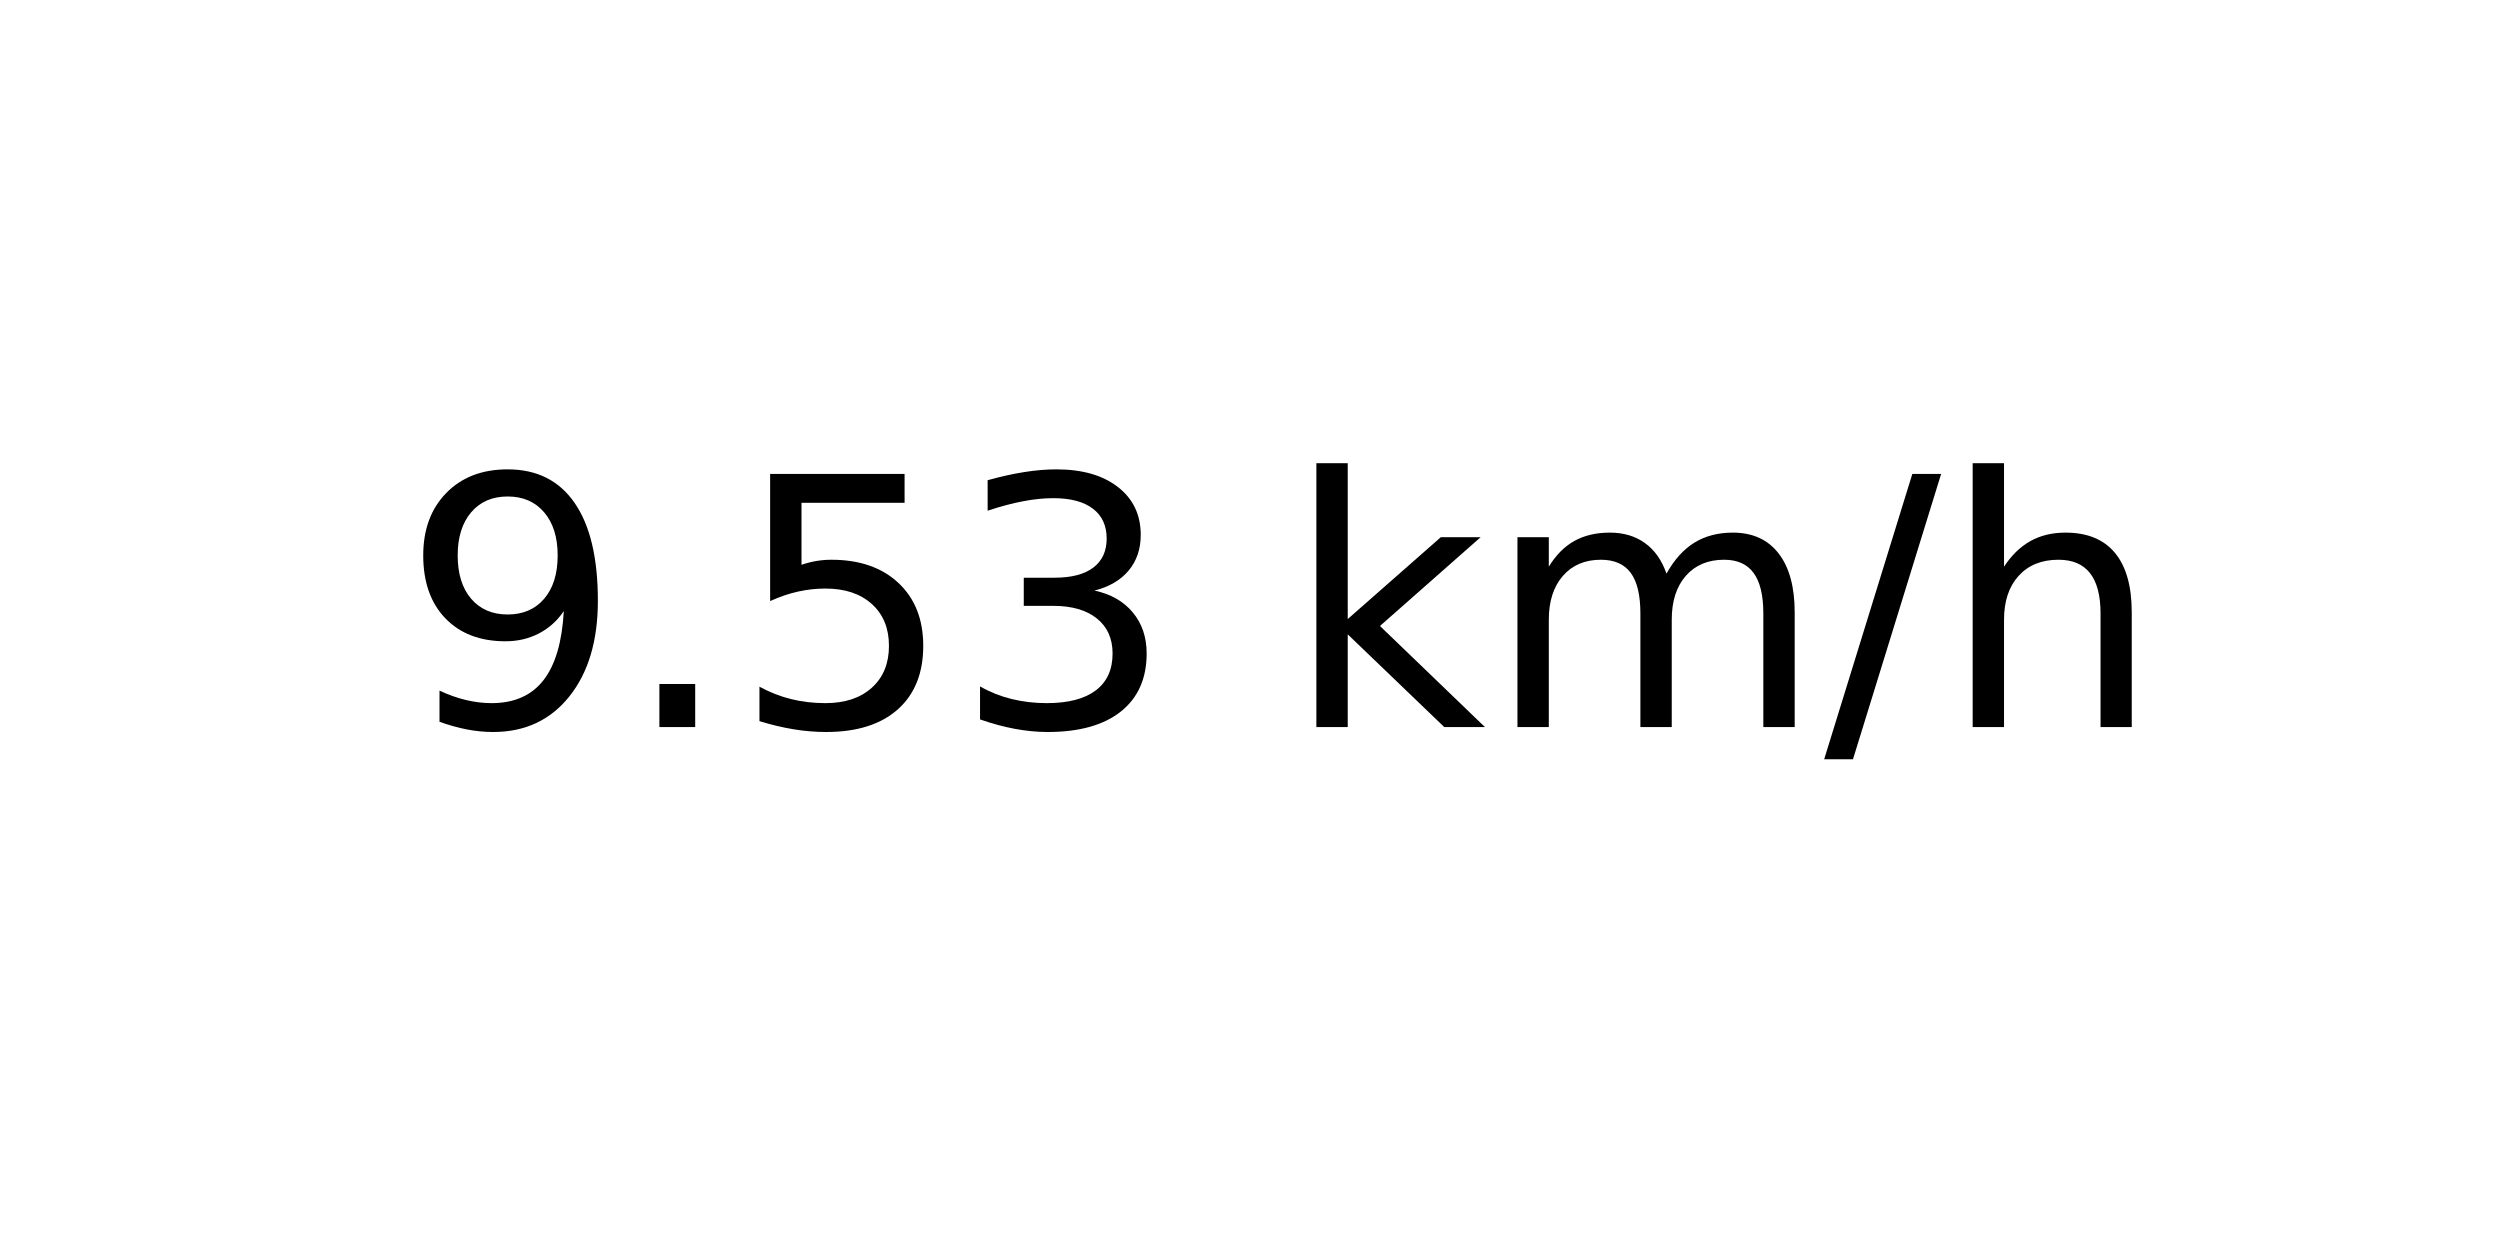
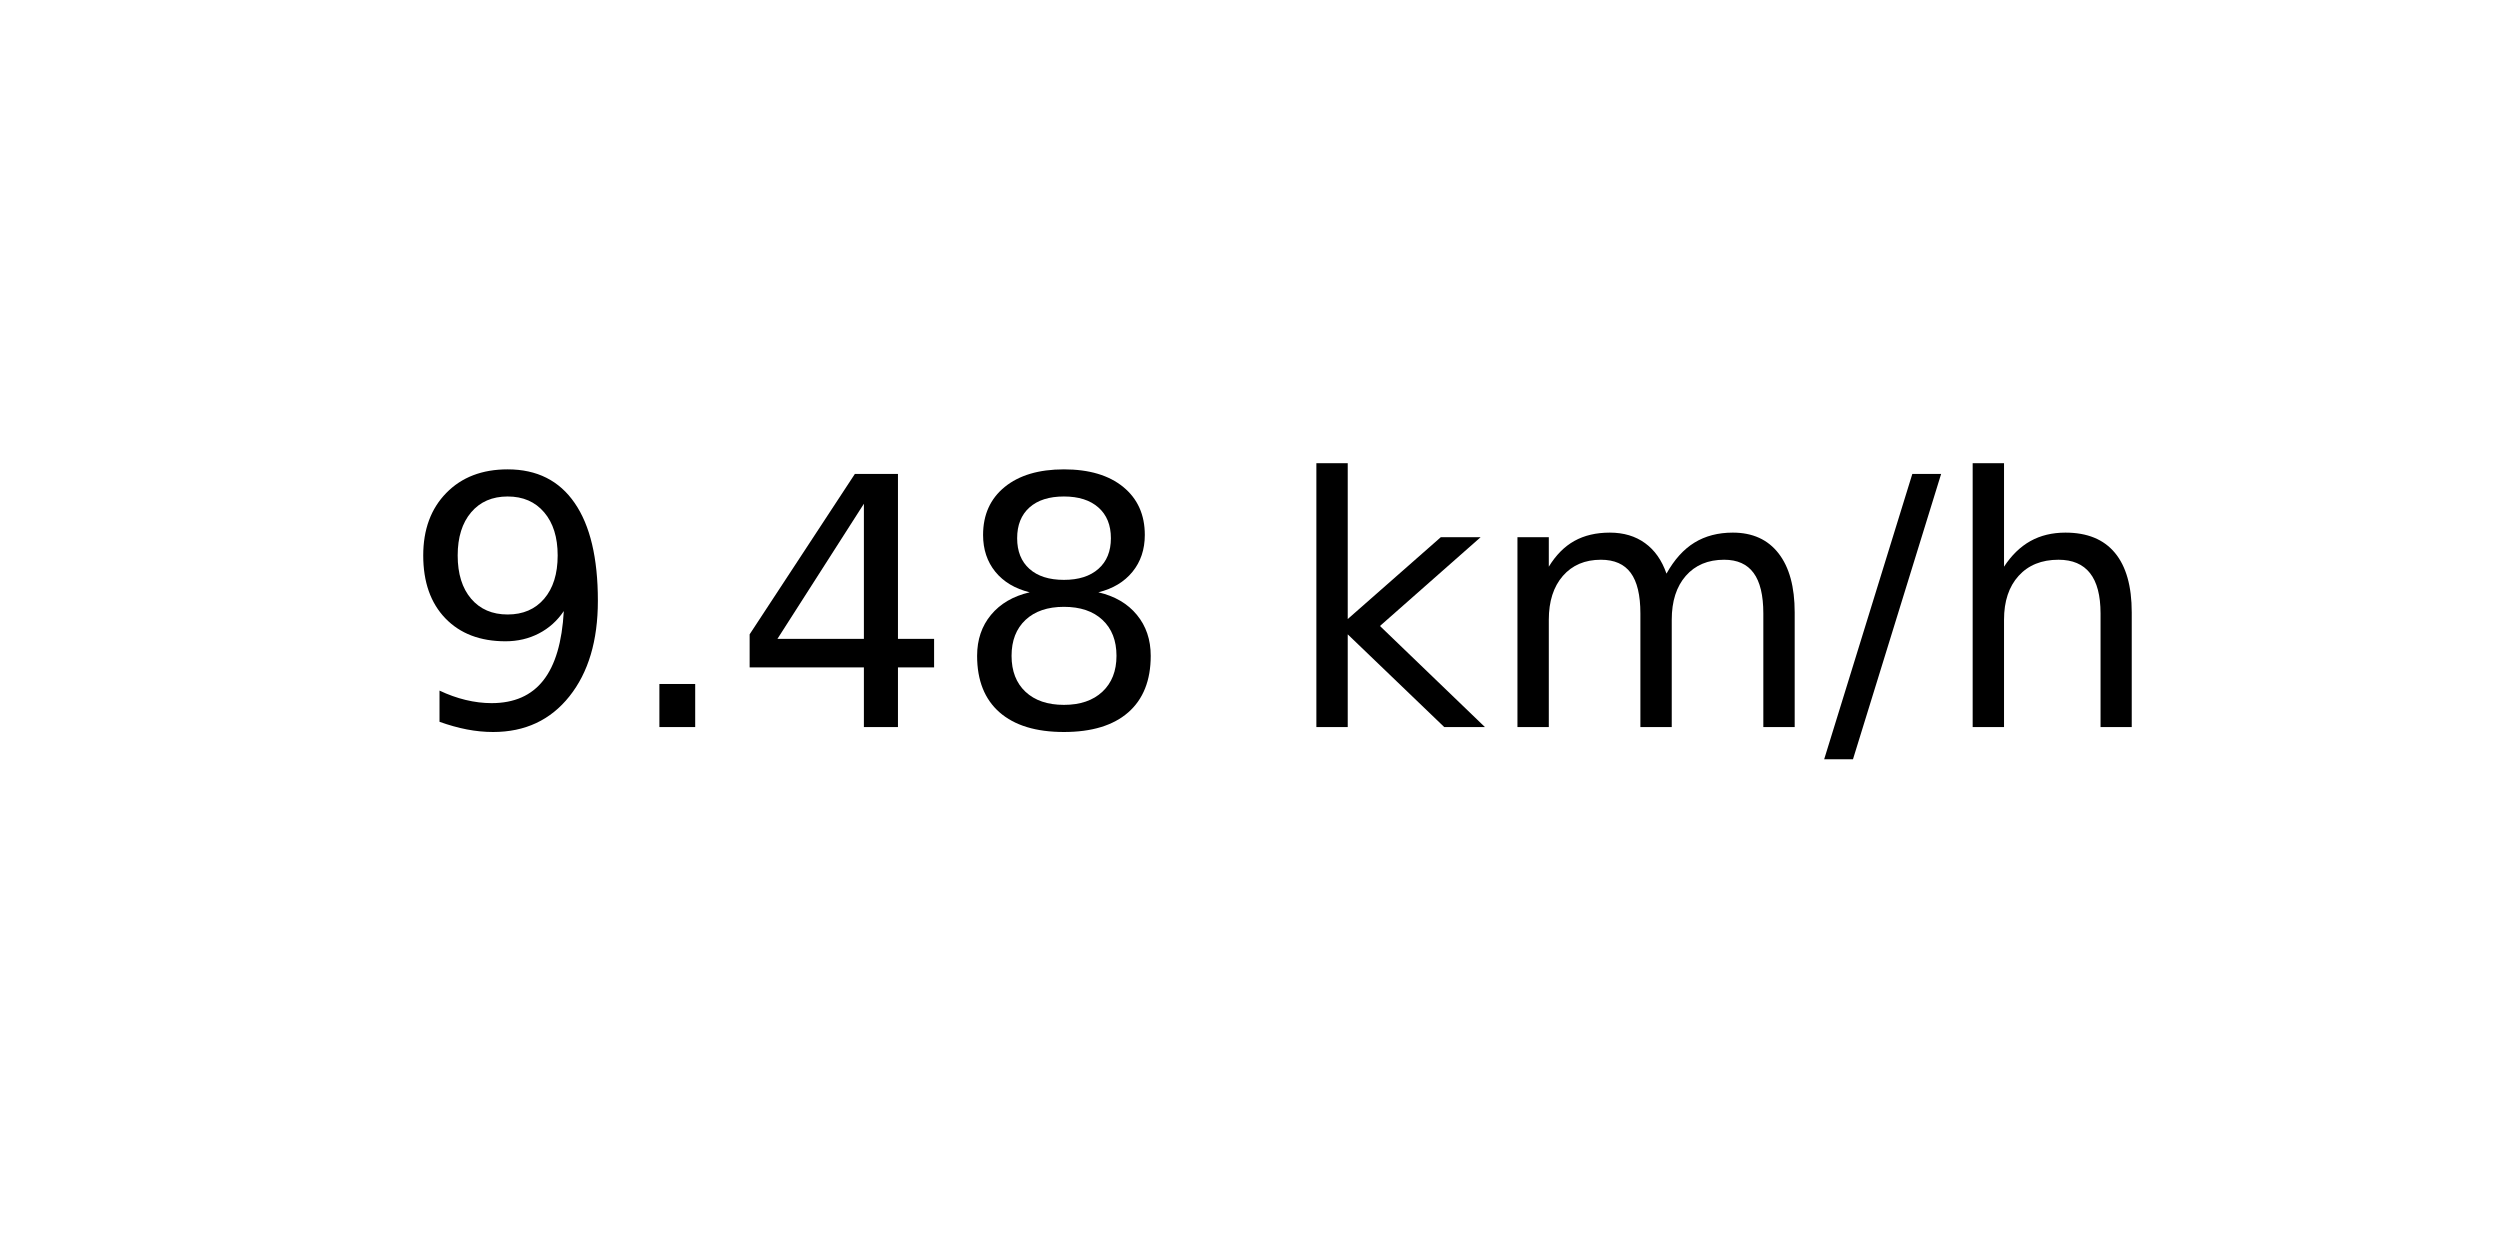
<svg xmlns="http://www.w3.org/2000/svg" xmlns:xlink="http://www.w3.org/1999/xlink" width="72pt" height="36pt" viewBox="0 0 72 36" version="1.1">
  <defs>
    <style type="text/css">*{stroke-linejoin: round; stroke-linecap: butt}</style>
  </defs>
  <g id="figure_1">
    <g id="axes_1">
      <g id="text_1">
        <g transform="translate(11.55937 20.93937) scale(0.1 -0.1)">
          <defs>
            <path id="DejaVuSans-39" d="M 703 97  L 703 672  Q 941 559 1184 500  Q 1428 441 1663 441  Q 2288 441 2617 861  Q 2947 1281 2994 2138  Q 2813 1869 2534 1725  Q 2256 1581 1919 1581  Q 1219 1581 811 2004  Q 403 2428 403 3163  Q 403 3881 828 4315  Q 1253 4750 1959 4750  Q 2769 4750 3195 4129  Q 3622 3509 3622 2328  Q 3622 1225 3098 567  Q 2575 -91 1691 -91  Q 1453 -91 1209 -44  Q 966 3 703 97  z M 1959 2075  Q 2384 2075 2632 2365  Q 2881 2656 2881 3163  Q 2881 3666 2632 3958  Q 2384 4250 1959 4250  Q 1534 4250 1286 3958  Q 1038 3666 1038 3163  Q 1038 2656 1286 2365  Q 1534 2075 1959 2075  z " transform="scale(0.015625)" />
            <path id="DejaVuSans-2e" d="M 684 794  L 1344 794  L 1344 0  L 684 0  L 684 794  z " transform="scale(0.015625)" />
-             <path id="DejaVuSans-35" d="M 691 4666  L 3169 4666  L 3169 4134  L 1269 4134  L 1269 2991  Q 1406 3038 1543 3061  Q 1681 3084 1819 3084  Q 2600 3084 3056 2656  Q 3513 2228 3513 1497  Q 3513 744 3044 326  Q 2575 -91 1722 -91  Q 1428 -91 1123 -41  Q 819 9 494 109  L 494 744  Q 775 591 1075 516  Q 1375 441 1709 441  Q 2250 441 2565 725  Q 2881 1009 2881 1497  Q 2881 1984 2565 2268  Q 2250 2553 1709 2553  Q 1456 2553 1204 2497  Q 953 2441 691 2322  L 691 4666  z " transform="scale(0.015625)" />
-             <path id="DejaVuSans-33" d="M 2597 2516  Q 3050 2419 3304 2112  Q 3559 1806 3559 1356  Q 3559 666 3084 287  Q 2609 -91 1734 -91  Q 1441 -91 1130 -33  Q 819 25 488 141  L 488 750  Q 750 597 1062 519  Q 1375 441 1716 441  Q 2309 441 2620 675  Q 2931 909 2931 1356  Q 2931 1769 2642 2001  Q 2353 2234 1838 2234  L 1294 2234  L 1294 2753  L 1863 2753  Q 2328 2753 2575 2939  Q 2822 3125 2822 3475  Q 2822 3834 2567 4026  Q 2313 4219 1838 4219  Q 1578 4219 1281 4162  Q 984 4106 628 3988  L 628 4550  Q 988 4650 1302 4700  Q 1616 4750 1894 4750  Q 2613 4750 3031 4423  Q 3450 4097 3450 3541  Q 3450 3153 3228 2886  Q 3006 2619 2597 2516  z " transform="scale(0.015625)" />
+             <path id="DejaVuSans-34" d="M 2419 4116  L 825 1625  L 2419 1625  L 2419 4116  z M 2253 4666  L 3047 4666  L 3047 1625  L 3713 1625  L 3713 1100  L 3047 1100  L 3047 0  L 2419 0  L 2419 1100  L 313 1100  L 313 1709  L 2253 4666  z " transform="scale(0.015625)" />
+             <path id="DejaVuSans-38" d="M 2034 2216  Q 1584 2216 1326 1975  Q 1069 1734 1069 1313  Q 1069 891 1326 650  Q 1584 409 2034 409  Q 2484 409 2743 651  Q 3003 894 3003 1313  Q 3003 1734 2745 1975  Q 2488 2216 2034 2216  z M 1403 2484  Q 997 2584 770 2862  Q 544 3141 544 3541  Q 544 4100 942 4425  Q 1341 4750 2034 4750  Q 2731 4750 3128 4425  Q 3525 4100 3525 3541  Q 3525 3141 3298 2862  Q 3072 2584 2669 2484  Q 3125 2378 3379 2068  Q 3634 1759 3634 1313  Q 3634 634 3220 271  Q 2806 -91 2034 -91  Q 1263 -91 848 271  Q 434 634 434 1313  Q 434 1759 690 2068  Q 947 2378 1403 2484  z M 1172 3481  Q 1172 3119 1398 2916  Q 1625 2713 2034 2713  Q 2441 2713 2670 2916  Q 2900 3119 2900 3481  Q 2900 3844 2670 4047  Q 2441 4250 2034 4250  Q 1625 4250 1398 4047  Q 1172 3844 1172 3481  z " transform="scale(0.015625)" />
            <path id="DejaVuSans-20" transform="scale(0.015625)" />
            <path id="DejaVuSans-6b" d="M 581 4863  L 1159 4863  L 1159 1991  L 2875 3500  L 3609 3500  L 1753 1863  L 3688 0  L 2938 0  L 1159 1709  L 1159 0  L 581 0  L 581 4863  z " transform="scale(0.015625)" />
            <path id="DejaVuSans-6d" d="M 3328 2828  Q 3544 3216 3844 3400  Q 4144 3584 4550 3584  Q 5097 3584 5394 3201  Q 5691 2819 5691 2113  L 5691 0  L 5113 0  L 5113 2094  Q 5113 2597 4934 2840  Q 4756 3084 4391 3084  Q 3944 3084 3684 2787  Q 3425 2491 3425 1978  L 3425 0  L 2847 0  L 2847 2094  Q 2847 2600 2669 2842  Q 2491 3084 2119 3084  Q 1678 3084 1418 2786  Q 1159 2488 1159 1978  L 1159 0  L 581 0  L 581 3500  L 1159 3500  L 1159 2956  Q 1356 3278 1631 3431  Q 1906 3584 2284 3584  Q 2666 3584 2933 3390  Q 3200 3197 3328 2828  z " transform="scale(0.015625)" />
            <path id="DejaVuSans-2f" d="M 1625 4666  L 2156 4666  L 531 -594  L 0 -594  L 1625 4666  z " transform="scale(0.015625)" />
            <path id="DejaVuSans-68" d="M 3513 2113  L 3513 0  L 2938 0  L 2938 2094  Q 2938 2591 2744 2837  Q 2550 3084 2163 3084  Q 1697 3084 1428 2787  Q 1159 2491 1159 1978  L 1159 0  L 581 0  L 581 4863  L 1159 4863  L 1159 2956  Q 1366 3272 1645 3428  Q 1925 3584 2291 3584  Q 2894 3584 3203 3211  Q 3513 2838 3513 2113  z " transform="scale(0.015625)" />
          </defs>
          <use xlink:href="#DejaVuSans-39" />
          <use xlink:href="#DejaVuSans-2e" x="63.623" />
-           <use xlink:href="#DejaVuSans-35" x="95.41" />
-           <use xlink:href="#DejaVuSans-33" x="159.033" />
+           <use xlink:href="#DejaVuSans-34" x="95.41" />
+           <use xlink:href="#DejaVuSans-38" x="159.033" />
          <use xlink:href="#DejaVuSans-20" x="222.656" />
          <use xlink:href="#DejaVuSans-6b" x="254.443" />
          <use xlink:href="#DejaVuSans-6d" x="312.354" />
          <use xlink:href="#DejaVuSans-2f" x="409.766" />
          <use xlink:href="#DejaVuSans-68" x="443.457" />
        </g>
      </g>
    </g>
  </g>
</svg>
